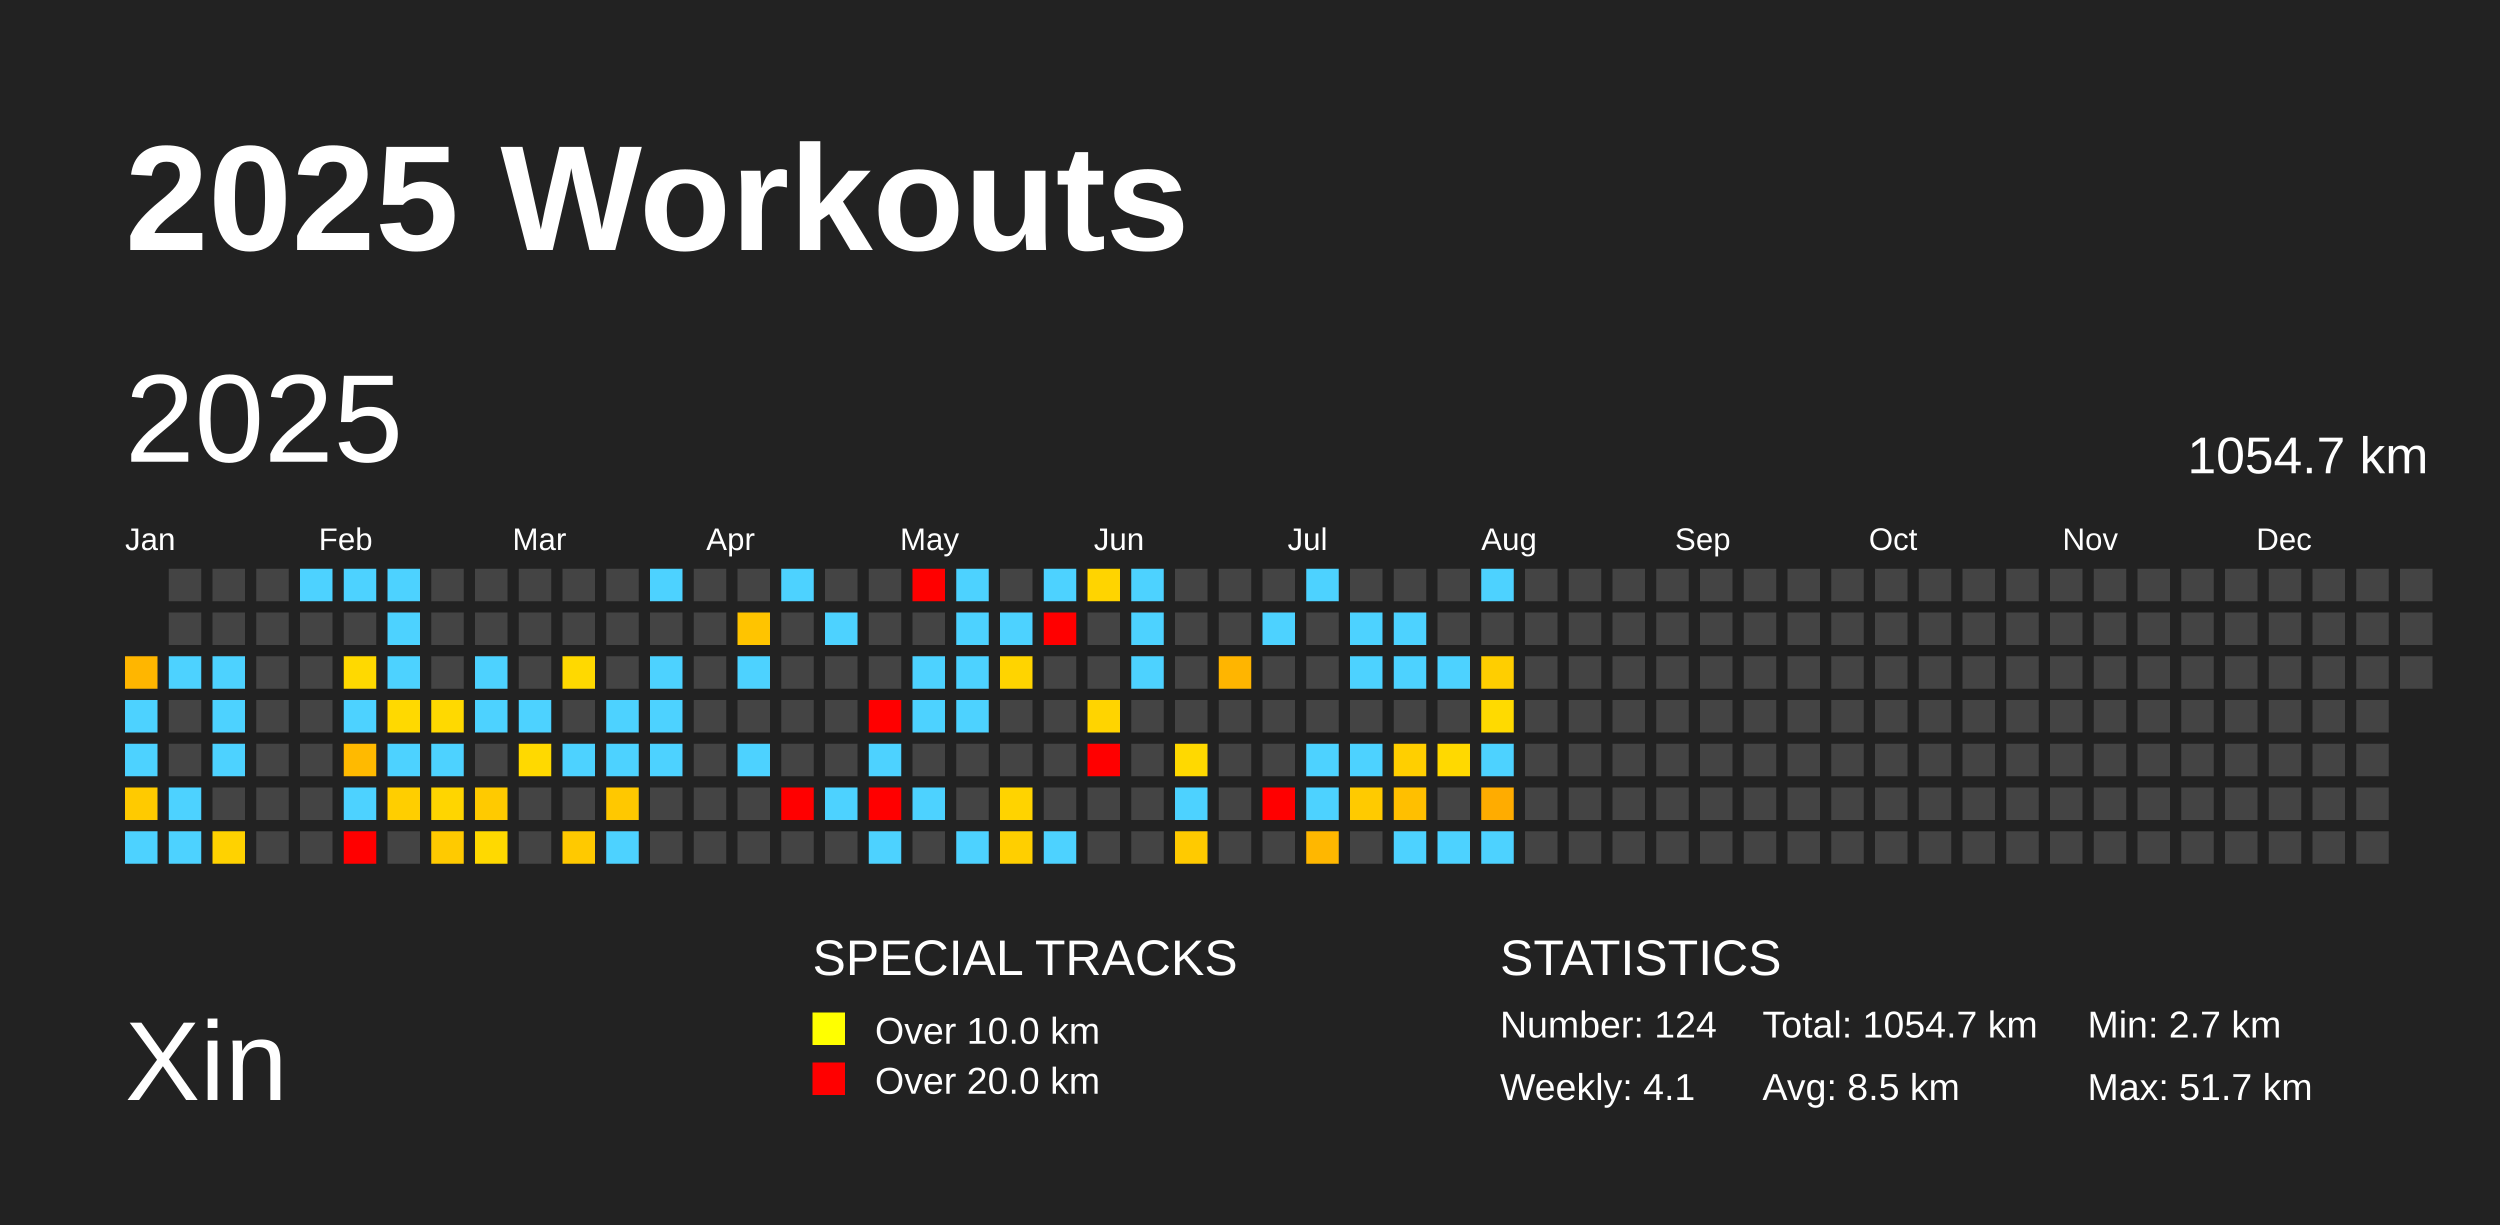
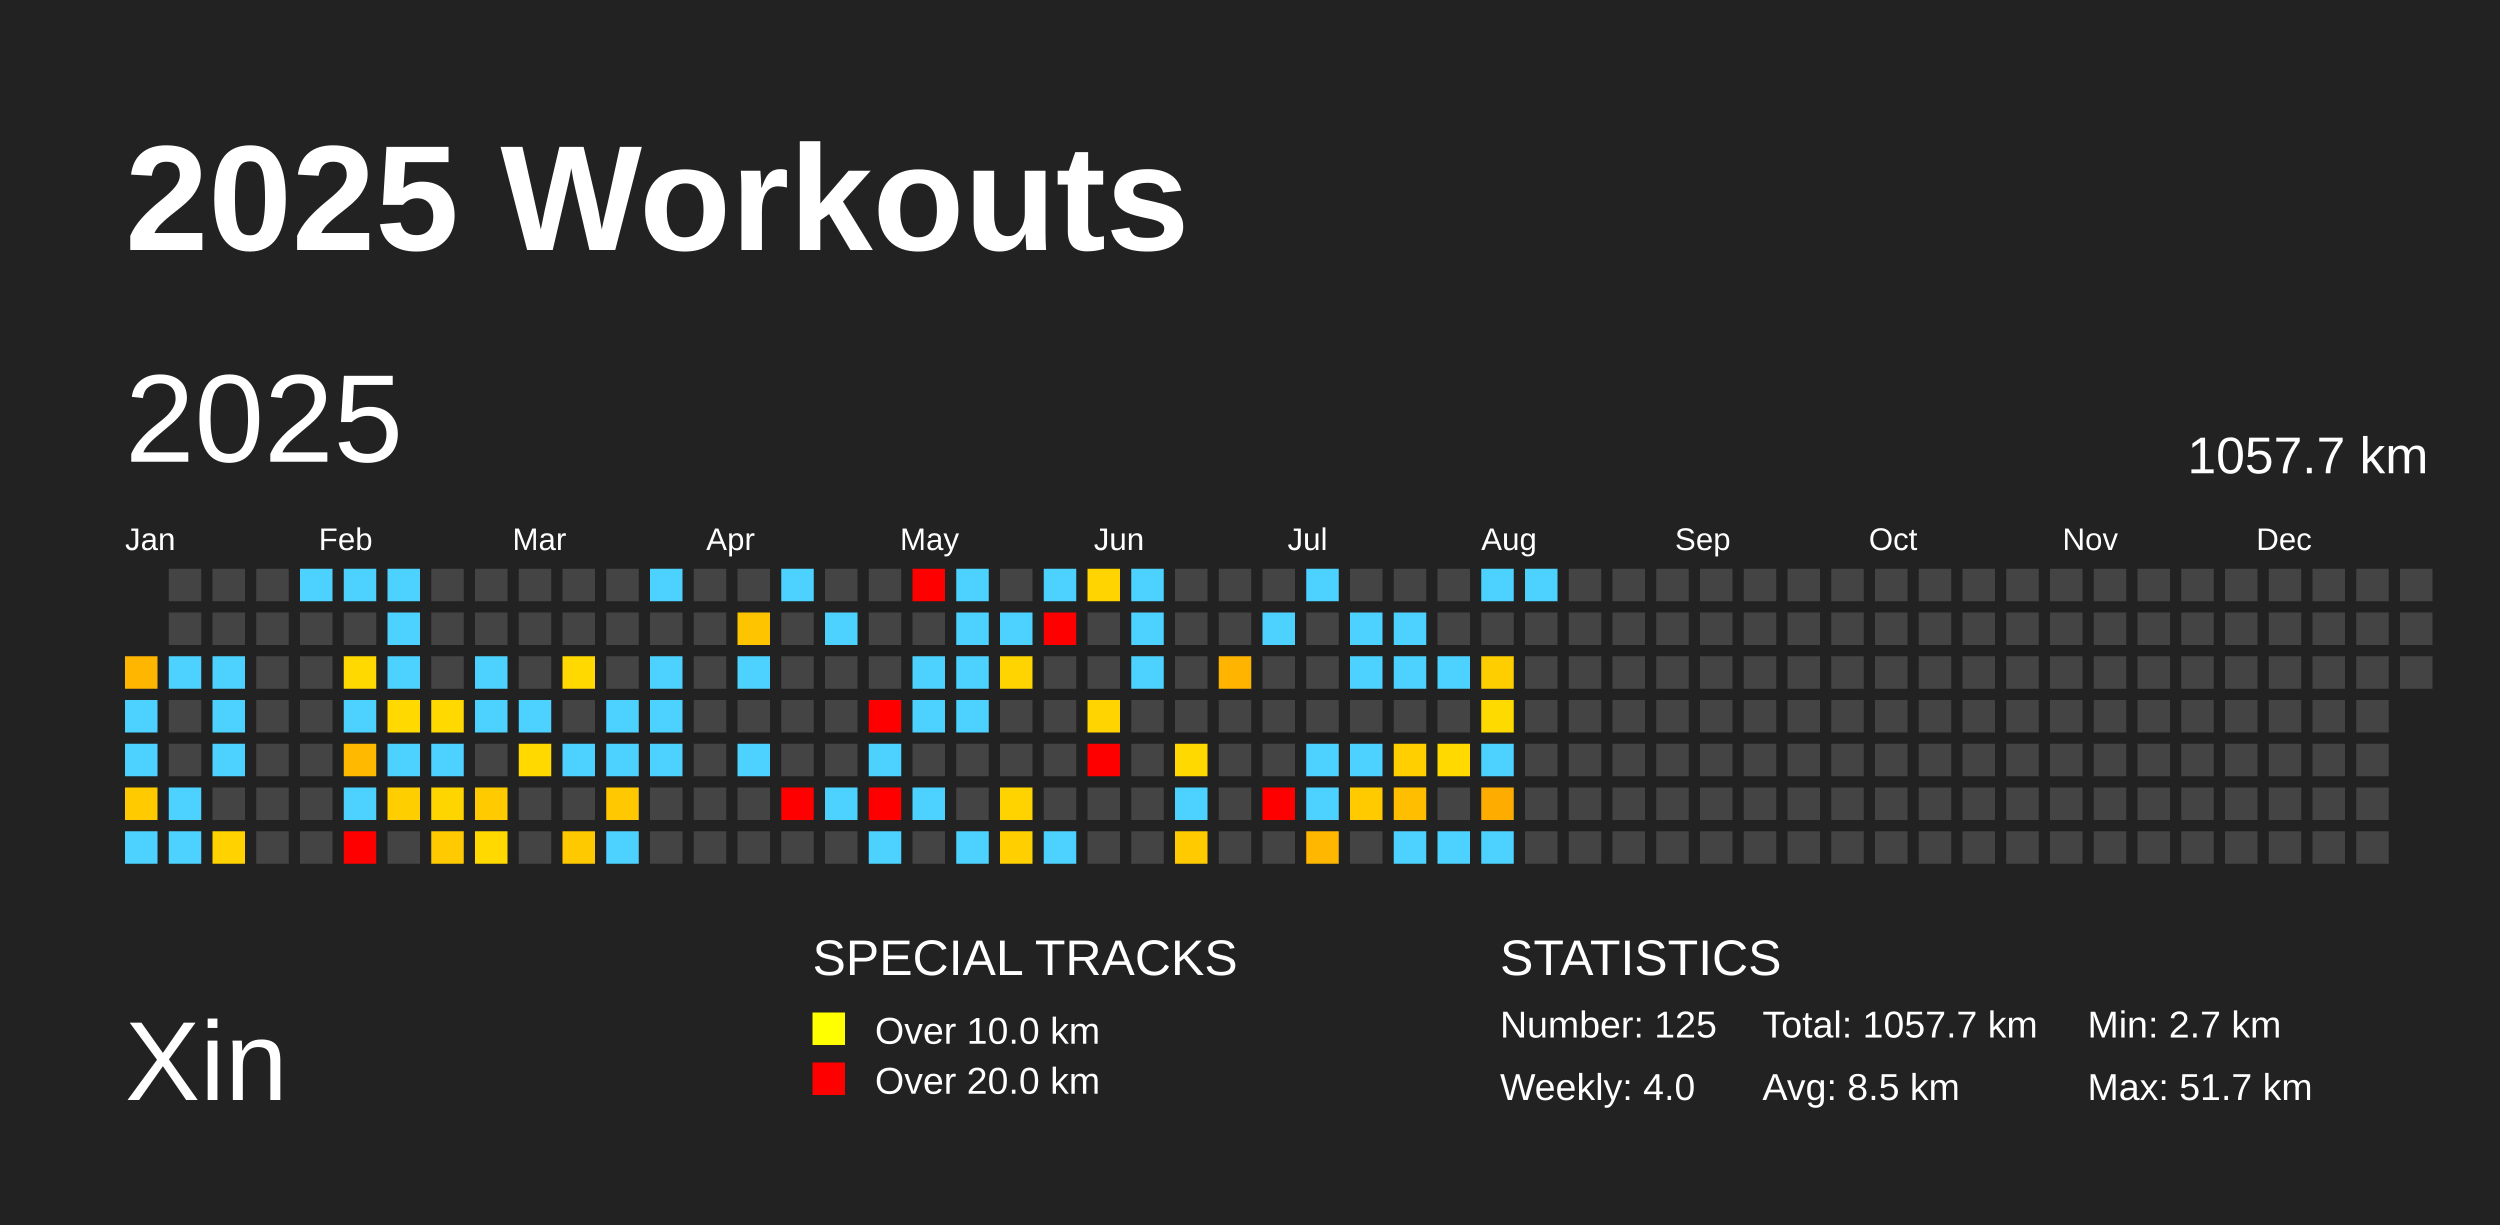
<svg xmlns="http://www.w3.org/2000/svg" baseProfile="full" height="98mm" version="1.1" viewBox="0,0,200,98" width="200mm">
  <defs />
  <rect fill="#222222" height="98" width="200" x="0" y="0" />
  <text fill="#FFFFFF" style="font-size:12px; font-family:Arial; font-weight:bold;" x="10" y="20">2025 Workouts</text>
  <text fill="#FFFFFF" style="font-size:9px; font-family:Arial" x="10" y="88">Xin</text>
  <text fill="#FFFFFF" style="font-size:4px; font-family:Arial" x="65" y="78">SPECIAL TRACKS</text>
  <rect fill="yellow" height="2.6" width="2.6" x="65" y="81" />
  <text fill="#FFFFFF" style="font-size:3px; font-family:Arial" x="70" y="83.5">Over 10.0 km</text>
  <rect fill="red" height="2.6" width="2.6" x="65" y="85" />
  <text fill="#FFFFFF" style="font-size:3px; font-family:Arial" x="70" y="87.5">Over 20.0 km</text>
  <text fill="#FFFFFF" style="font-size:4px; font-family:Arial" x="120" y="78">STATISTICS</text>
-   <text fill="#FFFFFF" style="font-size:3px; font-family:Arial" x="120" y="83">Number: 124</text>
-   <text fill="#FFFFFF" style="font-size:3px; font-family:Arial" x="120" y="88">Weekly: 4.1</text>
-   <text fill="#FFFFFF" style="font-size:3px; font-family:Arial" x="141" y="83">Total: 1054.7 km</text>
+   <text fill="#FFFFFF" style="font-size:3px; font-family:Arial" x="120" y="83">Number: 125</text>
+   <text fill="#FFFFFF" style="font-size:3px; font-family:Arial" x="120" y="88">Weekly: 4.0</text>
+   <text fill="#FFFFFF" style="font-size:3px; font-family:Arial" x="141" y="83">Total: 1057.7 km</text>
  <text fill="#FFFFFF" style="font-size:3px; font-family:Arial" x="141" y="88">Avg: 8.5 km</text>
  <text fill="#FFFFFF" style="font-size:3px; font-family:Arial" x="167" y="83">Min: 2.7 km</text>
  <text fill="#FFFFFF" style="font-size:3px; font-family:Arial" x="167" y="88">Max: 51.7 km</text>
  <text dominant-baseline="hanging" fill="#FFFFFF" style="font-size:10.0px; font-family:Arial;" x="10" y="30">2025</text>
-   <text dominant-baseline="hanging" fill="#FFFFFF" style="font-size:4.125px; font-family:Arial;" x="175" y="35">1054.7 km</text>
+   <text dominant-baseline="hanging" fill="#FFFFFF" style="font-size:4.125px; font-family:Arial;" x="175" y="35">1057.7 km</text>
  <text fill="#FFFFFF" style="font-size:2.5px; font-family:Arial" x="10.0" y="44">Jan</text>
  <text fill="#FFFFFF" style="font-size:2.5px; font-family:Arial" x="25.5" y="44">Feb</text>
  <text fill="#FFFFFF" style="font-size:2.5px; font-family:Arial" x="41.0" y="44">Mar</text>
  <text fill="#FFFFFF" style="font-size:2.5px; font-family:Arial" x="56.5" y="44">Apr</text>
  <text fill="#FFFFFF" style="font-size:2.5px; font-family:Arial" x="72.0" y="44">May</text>
  <text fill="#FFFFFF" style="font-size:2.5px; font-family:Arial" x="87.5" y="44">Jun</text>
  <text fill="#FFFFFF" style="font-size:2.5px; font-family:Arial" x="103.0" y="44">Jul</text>
  <text fill="#FFFFFF" style="font-size:2.5px; font-family:Arial" x="118.5" y="44">Aug</text>
  <text fill="#FFFFFF" style="font-size:2.5px; font-family:Arial" x="134.0" y="44">Sep</text>
  <text fill="#FFFFFF" style="font-size:2.5px; font-family:Arial" x="149.5" y="44">Oct</text>
  <text fill="#FFFFFF" style="font-size:2.5px; font-family:Arial" x="165.0" y="44">Nov</text>
  <text fill="#FFFFFF" style="font-size:2.5px; font-family:Arial" x="180.5" y="44">Dec</text>
  <rect fill="#ffb600" height="2.6" width="2.6" x="10.0" y="52.5" />
  <rect fill="#4dd2ff" height="2.6" width="2.6" x="10.0" y="56.0" />
  <rect fill="#4dd2ff" height="2.6" width="2.6" x="10.0" y="59.5" />
  <rect fill="#ffca00" height="2.6" width="2.6" x="10.0" y="63.0" />
  <rect fill="#4dd2ff" height="2.6" width="2.6" x="10.0" y="66.5" />
  <rect fill="#444444" height="2.6" width="2.6" x="13.5" y="45.5" />
  <rect fill="#444444" height="2.6" width="2.6" x="13.5" y="49.0" />
  <rect fill="#4dd2ff" height="2.6" width="2.6" x="13.5" y="52.5" />
  <rect fill="#444444" height="2.6" width="2.6" x="13.5" y="56.0" />
  <rect fill="#444444" height="2.6" width="2.6" x="13.5" y="59.5" />
  <rect fill="#4dd2ff" height="2.6" width="2.6" x="13.5" y="63.0" />
  <rect fill="#4dd2ff" height="2.6" width="2.6" x="13.5" y="66.5" />
  <rect fill="#444444" height="2.6" width="2.6" x="17.0" y="45.5" />
  <rect fill="#444444" height="2.6" width="2.6" x="17.0" y="49.0" />
  <rect fill="#4dd2ff" height="2.6" width="2.6" x="17.0" y="52.5" />
  <rect fill="#4dd2ff" height="2.6" width="2.6" x="17.0" y="56.0" />
  <rect fill="#4dd2ff" height="2.6" width="2.6" x="17.0" y="59.5" />
  <rect fill="#444444" height="2.6" width="2.6" x="17.0" y="63.0" />
  <rect fill="#ffd200" height="2.6" width="2.6" x="17.0" y="66.5" />
  <rect fill="#444444" height="2.6" width="2.6" x="20.5" y="45.5" />
  <rect fill="#444444" height="2.6" width="2.6" x="20.5" y="49.0" />
  <rect fill="#444444" height="2.6" width="2.6" x="20.5" y="52.5" />
  <rect fill="#444444" height="2.6" width="2.6" x="20.5" y="56.0" />
  <rect fill="#444444" height="2.6" width="2.6" x="20.5" y="59.5" />
  <rect fill="#444444" height="2.6" width="2.6" x="20.5" y="63.0" />
  <rect fill="#444444" height="2.6" width="2.6" x="20.5" y="66.5" />
  <rect fill="#4dd2ff" height="2.6" width="2.6" x="24.0" y="45.5" />
  <rect fill="#444444" height="2.6" width="2.6" x="24.0" y="49.0" />
  <rect fill="#444444" height="2.6" width="2.6" x="24.0" y="52.5" />
  <rect fill="#444444" height="2.6" width="2.6" x="24.0" y="56.0" />
  <rect fill="#444444" height="2.6" width="2.6" x="24.0" y="59.5" />
  <rect fill="#444444" height="2.6" width="2.6" x="24.0" y="63.0" />
  <rect fill="#444444" height="2.6" width="2.6" x="24.0" y="66.5" />
  <rect fill="#4dd2ff" height="2.6" width="2.6" x="27.5" y="45.5" />
  <rect fill="#444444" height="2.6" width="2.6" x="27.5" y="49.0" />
  <rect fill="#ffd900" height="2.6" width="2.6" x="27.5" y="52.5" />
  <rect fill="#4dd2ff" height="2.6" width="2.6" x="27.5" y="56.0" />
  <rect fill="#ffba00" height="2.6" width="2.6" x="27.5" y="59.5" />
  <rect fill="#4dd2ff" height="2.6" width="2.6" x="27.5" y="63.0" />
  <rect fill="red" height="2.6" width="2.6" x="27.5" y="66.5" />
  <rect fill="#4dd2ff" height="2.6" width="2.6" x="31.0" y="45.5" />
  <rect fill="#4dd2ff" height="2.6" width="2.6" x="31.0" y="49.0" />
  <rect fill="#4dd2ff" height="2.6" width="2.6" x="31.0" y="52.5" />
  <rect fill="#ffd900" height="2.6" width="2.6" x="31.0" y="56.0" />
  <rect fill="#4dd2ff" height="2.6" width="2.6" x="31.0" y="59.5" />
  <rect fill="#ffce00" height="2.6" width="2.6" x="31.0" y="63.0" />
  <rect fill="#444444" height="2.6" width="2.6" x="31.0" y="66.5" />
  <rect fill="#444444" height="2.6" width="2.6" x="34.5" y="45.5" />
  <rect fill="#444444" height="2.6" width="2.6" x="34.5" y="49.0" />
  <rect fill="#444444" height="2.6" width="2.6" x="34.5" y="52.5" />
  <rect fill="#ffd900" height="2.6" width="2.6" x="34.5" y="56.0" />
  <rect fill="#4dd2ff" height="2.6" width="2.6" x="34.5" y="59.5" />
  <rect fill="#ffd500" height="2.6" width="2.6" x="34.5" y="63.0" />
  <rect fill="#ffca00" height="2.6" width="2.6" x="34.5" y="66.5" />
  <rect fill="#444444" height="2.6" width="2.6" x="38.0" y="45.5" />
  <rect fill="#444444" height="2.6" width="2.6" x="38.0" y="49.0" />
  <rect fill="#4dd2ff" height="2.6" width="2.6" x="38.0" y="52.5" />
  <rect fill="#4dd2ff" height="2.6" width="2.6" x="38.0" y="56.0" />
  <rect fill="#444444" height="2.6" width="2.6" x="38.0" y="59.5" />
  <rect fill="#ffca00" height="2.6" width="2.6" x="38.0" y="63.0" />
  <rect fill="#ffd900" height="2.6" width="2.6" x="38.0" y="66.5" />
  <rect fill="#444444" height="2.6" width="2.6" x="41.5" y="45.5" />
  <rect fill="#444444" height="2.6" width="2.6" x="41.5" y="49.0" />
  <rect fill="#444444" height="2.6" width="2.6" x="41.5" y="52.5" />
  <rect fill="#4dd2ff" height="2.6" width="2.6" x="41.5" y="56.0" />
  <rect fill="#ffd900" height="2.6" width="2.6" x="41.5" y="59.5" />
  <rect fill="#444444" height="2.6" width="2.6" x="41.5" y="63.0" />
  <rect fill="#444444" height="2.6" width="2.6" x="41.5" y="66.5" />
  <rect fill="#444444" height="2.6" width="2.6" x="45.0" y="45.5" />
  <rect fill="#444444" height="2.6" width="2.6" x="45.0" y="49.0" />
  <rect fill="#ffd900" height="2.6" width="2.6" x="45.0" y="52.5" />
  <rect fill="#444444" height="2.6" width="2.6" x="45.0" y="56.0" />
  <rect fill="#4dd2ff" height="2.6" width="2.6" x="45.0" y="59.5" />
  <rect fill="#444444" height="2.6" width="2.6" x="45.0" y="63.0" />
  <rect fill="#ffc900" height="2.6" width="2.6" x="45.0" y="66.5" />
  <rect fill="#444444" height="2.6" width="2.6" x="48.5" y="45.5" />
  <rect fill="#444444" height="2.6" width="2.6" x="48.5" y="49.0" />
  <rect fill="#444444" height="2.6" width="2.6" x="48.5" y="52.5" />
  <rect fill="#4dd2ff" height="2.6" width="2.6" x="48.5" y="56.0" />
  <rect fill="#4dd2ff" height="2.6" width="2.6" x="48.5" y="59.5" />
  <rect fill="#ffc800" height="2.6" width="2.6" x="48.5" y="63.0" />
  <rect fill="#4dd2ff" height="2.6" width="2.6" x="48.5" y="66.5" />
  <rect fill="#4dd2ff" height="2.6" width="2.6" x="52.0" y="45.5" />
  <rect fill="#444444" height="2.6" width="2.6" x="52.0" y="49.0" />
  <rect fill="#4dd2ff" height="2.6" width="2.6" x="52.0" y="52.5" />
  <rect fill="#4dd2ff" height="2.6" width="2.6" x="52.0" y="56.0" />
  <rect fill="#4dd2ff" height="2.6" width="2.6" x="52.0" y="59.5" />
  <rect fill="#444444" height="2.6" width="2.6" x="52.0" y="63.0" />
  <rect fill="#444444" height="2.6" width="2.6" x="52.0" y="66.5" />
  <rect fill="#444444" height="2.6" width="2.6" x="55.5" y="45.5" />
  <rect fill="#444444" height="2.6" width="2.6" x="55.5" y="49.0" />
  <rect fill="#444444" height="2.6" width="2.6" x="55.5" y="52.5" />
  <rect fill="#444444" height="2.6" width="2.6" x="55.5" y="56.0" />
  <rect fill="#444444" height="2.6" width="2.6" x="55.5" y="59.5" />
  <rect fill="#444444" height="2.6" width="2.6" x="55.5" y="63.0" />
  <rect fill="#444444" height="2.6" width="2.6" x="55.5" y="66.5" />
  <rect fill="#444444" height="2.6" width="2.6" x="59.0" y="45.5" />
  <rect fill="#ffc400" height="2.6" width="2.6" x="59.0" y="49.0" />
  <rect fill="#4dd2ff" height="2.6" width="2.6" x="59.0" y="52.5" />
  <rect fill="#444444" height="2.6" width="2.6" x="59.0" y="56.0" />
  <rect fill="#4dd2ff" height="2.6" width="2.6" x="59.0" y="59.5" />
  <rect fill="#444444" height="2.6" width="2.6" x="59.0" y="63.0" />
  <rect fill="#444444" height="2.6" width="2.6" x="59.0" y="66.5" />
  <rect fill="#4dd2ff" height="2.6" width="2.6" x="62.5" y="45.5" />
  <rect fill="#444444" height="2.6" width="2.6" x="62.5" y="49.0" />
  <rect fill="#444444" height="2.6" width="2.6" x="62.5" y="52.5" />
  <rect fill="#444444" height="2.6" width="2.6" x="62.5" y="56.0" />
  <rect fill="#444444" height="2.6" width="2.6" x="62.5" y="59.5" />
  <rect fill="red" height="2.6" width="2.6" x="62.5" y="63.0" />
  <rect fill="#444444" height="2.6" width="2.6" x="62.5" y="66.5" />
  <rect fill="#444444" height="2.6" width="2.6" x="66.0" y="45.5" />
  <rect fill="#4dd2ff" height="2.6" width="2.6" x="66.0" y="49.0" />
  <rect fill="#444444" height="2.6" width="2.6" x="66.0" y="52.5" />
  <rect fill="#444444" height="2.6" width="2.6" x="66.0" y="56.0" />
  <rect fill="#444444" height="2.6" width="2.6" x="66.0" y="59.5" />
  <rect fill="#4dd2ff" height="2.6" width="2.6" x="66.0" y="63.0" />
  <rect fill="#444444" height="2.6" width="2.6" x="66.0" y="66.5" />
  <rect fill="#444444" height="2.6" width="2.6" x="69.5" y="45.5" />
  <rect fill="#444444" height="2.6" width="2.6" x="69.5" y="49.0" />
  <rect fill="#444444" height="2.6" width="2.6" x="69.5" y="52.5" />
  <rect fill="red" height="2.6" width="2.6" x="69.5" y="56.0" />
  <rect fill="#4dd2ff" height="2.6" width="2.6" x="69.5" y="59.5" />
  <rect fill="red" height="2.6" width="2.6" x="69.5" y="63.0" />
  <rect fill="#4dd2ff" height="2.6" width="2.6" x="69.5" y="66.5" />
  <rect fill="red" height="2.6" width="2.6" x="73.0" y="45.5" />
  <rect fill="#444444" height="2.6" width="2.6" x="73.0" y="49.0" />
  <rect fill="#4dd2ff" height="2.6" width="2.6" x="73.0" y="52.5" />
  <rect fill="#4dd2ff" height="2.6" width="2.6" x="73.0" y="56.0" />
  <rect fill="#444444" height="2.6" width="2.6" x="73.0" y="59.5" />
  <rect fill="#4dd2ff" height="2.6" width="2.6" x="73.0" y="63.0" />
  <rect fill="#444444" height="2.6" width="2.6" x="73.0" y="66.5" />
  <rect fill="#4dd2ff" height="2.6" width="2.6" x="76.5" y="45.5" />
  <rect fill="#4dd2ff" height="2.6" width="2.6" x="76.5" y="49.0" />
  <rect fill="#4dd2ff" height="2.6" width="2.6" x="76.5" y="52.5" />
  <rect fill="#4dd2ff" height="2.6" width="2.6" x="76.5" y="56.0" />
  <rect fill="#444444" height="2.6" width="2.6" x="76.5" y="59.5" />
  <rect fill="#444444" height="2.6" width="2.6" x="76.5" y="63.0" />
  <rect fill="#4dd2ff" height="2.6" width="2.6" x="76.5" y="66.5" />
  <rect fill="#444444" height="2.6" width="2.6" x="80.0" y="45.5" />
  <rect fill="#4dd2ff" height="2.6" width="2.6" x="80.0" y="49.0" />
  <rect fill="#ffd400" height="2.6" width="2.6" x="80.0" y="52.5" />
  <rect fill="#444444" height="2.6" width="2.6" x="80.0" y="56.0" />
  <rect fill="#444444" height="2.6" width="2.6" x="80.0" y="59.5" />
  <rect fill="#ffd300" height="2.6" width="2.6" x="80.0" y="63.0" />
  <rect fill="#ffcf00" height="2.6" width="2.6" x="80.0" y="66.5" />
  <rect fill="#4dd2ff" height="2.6" width="2.6" x="83.5" y="45.5" />
  <rect fill="red" height="2.6" width="2.6" x="83.5" y="49.0" />
  <rect fill="#444444" height="2.6" width="2.6" x="83.5" y="52.5" />
  <rect fill="#444444" height="2.6" width="2.6" x="83.5" y="56.0" />
  <rect fill="#444444" height="2.6" width="2.6" x="83.5" y="59.5" />
  <rect fill="#444444" height="2.6" width="2.6" x="83.5" y="63.0" />
  <rect fill="#4dd2ff" height="2.6" width="2.6" x="83.5" y="66.5" />
  <rect fill="#ffd400" height="2.6" width="2.6" x="87.0" y="45.5" />
  <rect fill="#444444" height="2.6" width="2.6" x="87.0" y="49.0" />
  <rect fill="#444444" height="2.6" width="2.6" x="87.0" y="52.5" />
  <rect fill="#ffd400" height="2.6" width="2.6" x="87.0" y="56.0" />
  <rect fill="red" height="2.6" width="2.6" x="87.0" y="59.5" />
  <rect fill="#444444" height="2.6" width="2.6" x="87.0" y="63.0" />
  <rect fill="#444444" height="2.6" width="2.6" x="87.0" y="66.5" />
  <rect fill="#4dd2ff" height="2.6" width="2.6" x="90.5" y="45.5" />
  <rect fill="#4dd2ff" height="2.6" width="2.6" x="90.5" y="49.0" />
  <rect fill="#4dd2ff" height="2.6" width="2.6" x="90.5" y="52.5" />
  <rect fill="#444444" height="2.6" width="2.6" x="90.5" y="56.0" />
  <rect fill="#444444" height="2.6" width="2.6" x="90.5" y="59.5" />
  <rect fill="#444444" height="2.6" width="2.6" x="90.5" y="63.0" />
  <rect fill="#444444" height="2.6" width="2.6" x="90.5" y="66.5" />
  <rect fill="#444444" height="2.6" width="2.6" x="94.0" y="45.5" />
  <rect fill="#444444" height="2.6" width="2.6" x="94.0" y="49.0" />
  <rect fill="#444444" height="2.6" width="2.6" x="94.0" y="52.5" />
  <rect fill="#444444" height="2.6" width="2.6" x="94.0" y="56.0" />
  <rect fill="#ffd900" height="2.6" width="2.6" x="94.0" y="59.5" />
  <rect fill="#4dd2ff" height="2.6" width="2.6" x="94.0" y="63.0" />
  <rect fill="#ffca00" height="2.6" width="2.6" x="94.0" y="66.5" />
  <rect fill="#444444" height="2.6" width="2.6" x="97.5" y="45.5" />
  <rect fill="#444444" height="2.6" width="2.6" x="97.5" y="49.0" />
  <rect fill="#ffb500" height="2.6" width="2.6" x="97.5" y="52.5" />
  <rect fill="#444444" height="2.6" width="2.6" x="97.5" y="56.0" />
  <rect fill="#444444" height="2.6" width="2.6" x="97.5" y="59.5" />
  <rect fill="#444444" height="2.6" width="2.6" x="97.5" y="63.0" />
  <rect fill="#444444" height="2.6" width="2.6" x="97.5" y="66.5" />
  <rect fill="#444444" height="2.6" width="2.6" x="101.0" y="45.5" />
  <rect fill="#4dd2ff" height="2.6" width="2.6" x="101.0" y="49.0" />
  <rect fill="#444444" height="2.6" width="2.6" x="101.0" y="52.5" />
  <rect fill="#444444" height="2.6" width="2.6" x="101.0" y="56.0" />
  <rect fill="#444444" height="2.6" width="2.6" x="101.0" y="59.5" />
  <rect fill="red" height="2.6" width="2.6" x="101.0" y="63.0" />
  <rect fill="#444444" height="2.6" width="2.6" x="101.0" y="66.5" />
  <rect fill="#4dd2ff" height="2.6" width="2.6" x="104.5" y="45.5" />
  <rect fill="#444444" height="2.6" width="2.6" x="104.5" y="49.0" />
  <rect fill="#444444" height="2.6" width="2.6" x="104.5" y="52.5" />
  <rect fill="#444444" height="2.6" width="2.6" x="104.5" y="56.0" />
  <rect fill="#4dd2ff" height="2.6" width="2.6" x="104.5" y="59.5" />
  <rect fill="#4dd2ff" height="2.6" width="2.6" x="104.5" y="63.0" />
  <rect fill="#ffb700" height="2.6" width="2.6" x="104.5" y="66.5" />
  <rect fill="#444444" height="2.6" width="2.6" x="108.0" y="45.5" />
  <rect fill="#4dd2ff" height="2.6" width="2.6" x="108.0" y="49.0" />
  <rect fill="#4dd2ff" height="2.6" width="2.6" x="108.0" y="52.5" />
  <rect fill="#444444" height="2.6" width="2.6" x="108.0" y="56.0" />
  <rect fill="#4dd2ff" height="2.6" width="2.6" x="108.0" y="59.5" />
  <rect fill="#ffca00" height="2.6" width="2.6" x="108.0" y="63.0" />
  <rect fill="#444444" height="2.6" width="2.6" x="108.0" y="66.5" />
  <rect fill="#444444" height="2.6" width="2.6" x="111.5" y="45.5" />
  <rect fill="#4dd2ff" height="2.6" width="2.6" x="111.5" y="49.0" />
  <rect fill="#4dd2ff" height="2.6" width="2.6" x="111.5" y="52.5" />
  <rect fill="#444444" height="2.6" width="2.6" x="111.5" y="56.0" />
  <rect fill="#ffcf00" height="2.6" width="2.6" x="111.5" y="59.5" />
  <rect fill="#ffbf00" height="2.6" width="2.6" x="111.5" y="63.0" />
  <rect fill="#4dd2ff" height="2.6" width="2.6" x="111.5" y="66.5" />
  <rect fill="#444444" height="2.6" width="2.6" x="115.0" y="45.5" />
  <rect fill="#444444" height="2.6" width="2.6" x="115.0" y="49.0" />
  <rect fill="#4dd2ff" height="2.6" width="2.6" x="115.0" y="52.5" />
  <rect fill="#444444" height="2.6" width="2.6" x="115.0" y="56.0" />
  <rect fill="#ffd900" height="2.6" width="2.6" x="115.0" y="59.5" />
  <rect fill="#444444" height="2.6" width="2.6" x="115.0" y="63.0" />
  <rect fill="#4dd2ff" height="2.6" width="2.6" x="115.0" y="66.5" />
  <rect fill="#4dd2ff" height="2.6" width="2.6" x="118.5" y="45.5" />
  <rect fill="#444444" height="2.6" width="2.6" x="118.5" y="49.0" />
  <rect fill="#ffce00" height="2.6" width="2.6" x="118.5" y="52.5" />
  <rect fill="#ffda00" height="2.6" width="2.6" x="118.5" y="56.0" />
  <rect fill="#4dd2ff" height="2.6" width="2.6" x="118.5" y="59.5" />
  <rect fill="#ffac00" height="2.6" width="2.6" x="118.5" y="63.0" />
  <rect fill="#4dd2ff" height="2.6" width="2.6" x="118.5" y="66.5" />
-   <rect fill="#444444" height="2.6" width="2.6" x="122.0" y="45.5" />
+   <rect fill="#4dd2ff" height="2.6" width="2.6" x="122.0" y="45.5" />
  <rect fill="#444444" height="2.6" width="2.6" x="122.0" y="49.0" />
  <rect fill="#444444" height="2.6" width="2.6" x="122.0" y="52.5" />
  <rect fill="#444444" height="2.6" width="2.6" x="122.0" y="56.0" />
  <rect fill="#444444" height="2.6" width="2.6" x="122.0" y="59.5" />
  <rect fill="#444444" height="2.6" width="2.6" x="122.0" y="63.0" />
  <rect fill="#444444" height="2.6" width="2.6" x="122.0" y="66.5" />
  <rect fill="#444444" height="2.6" width="2.6" x="125.5" y="45.5" />
  <rect fill="#444444" height="2.6" width="2.6" x="125.5" y="49.0" />
  <rect fill="#444444" height="2.6" width="2.6" x="125.5" y="52.5" />
  <rect fill="#444444" height="2.6" width="2.6" x="125.5" y="56.0" />
  <rect fill="#444444" height="2.6" width="2.6" x="125.5" y="59.5" />
  <rect fill="#444444" height="2.6" width="2.6" x="125.5" y="63.0" />
  <rect fill="#444444" height="2.6" width="2.6" x="125.5" y="66.5" />
  <rect fill="#444444" height="2.6" width="2.6" x="129.0" y="45.5" />
  <rect fill="#444444" height="2.6" width="2.6" x="129.0" y="49.0" />
  <rect fill="#444444" height="2.6" width="2.6" x="129.0" y="52.5" />
  <rect fill="#444444" height="2.6" width="2.6" x="129.0" y="56.0" />
  <rect fill="#444444" height="2.6" width="2.6" x="129.0" y="59.5" />
  <rect fill="#444444" height="2.6" width="2.6" x="129.0" y="63.0" />
  <rect fill="#444444" height="2.6" width="2.6" x="129.0" y="66.5" />
  <rect fill="#444444" height="2.6" width="2.6" x="132.5" y="45.5" />
  <rect fill="#444444" height="2.6" width="2.6" x="132.5" y="49.0" />
  <rect fill="#444444" height="2.6" width="2.6" x="132.5" y="52.5" />
  <rect fill="#444444" height="2.6" width="2.6" x="132.5" y="56.0" />
  <rect fill="#444444" height="2.6" width="2.6" x="132.5" y="59.5" />
  <rect fill="#444444" height="2.6" width="2.6" x="132.5" y="63.0" />
  <rect fill="#444444" height="2.6" width="2.6" x="132.5" y="66.5" />
  <rect fill="#444444" height="2.6" width="2.6" x="136.0" y="45.5" />
  <rect fill="#444444" height="2.6" width="2.6" x="136.0" y="49.0" />
  <rect fill="#444444" height="2.6" width="2.6" x="136.0" y="52.5" />
  <rect fill="#444444" height="2.6" width="2.6" x="136.0" y="56.0" />
  <rect fill="#444444" height="2.6" width="2.6" x="136.0" y="59.5" />
  <rect fill="#444444" height="2.6" width="2.6" x="136.0" y="63.0" />
  <rect fill="#444444" height="2.6" width="2.6" x="136.0" y="66.5" />
  <rect fill="#444444" height="2.6" width="2.6" x="139.5" y="45.5" />
  <rect fill="#444444" height="2.6" width="2.6" x="139.5" y="49.0" />
  <rect fill="#444444" height="2.6" width="2.6" x="139.5" y="52.5" />
  <rect fill="#444444" height="2.6" width="2.6" x="139.5" y="56.0" />
  <rect fill="#444444" height="2.6" width="2.6" x="139.5" y="59.5" />
  <rect fill="#444444" height="2.6" width="2.6" x="139.5" y="63.0" />
  <rect fill="#444444" height="2.6" width="2.6" x="139.5" y="66.5" />
  <rect fill="#444444" height="2.6" width="2.6" x="143.0" y="45.5" />
  <rect fill="#444444" height="2.6" width="2.6" x="143.0" y="49.0" />
  <rect fill="#444444" height="2.6" width="2.6" x="143.0" y="52.5" />
  <rect fill="#444444" height="2.6" width="2.6" x="143.0" y="56.0" />
  <rect fill="#444444" height="2.6" width="2.6" x="143.0" y="59.5" />
  <rect fill="#444444" height="2.6" width="2.6" x="143.0" y="63.0" />
  <rect fill="#444444" height="2.6" width="2.6" x="143.0" y="66.5" />
  <rect fill="#444444" height="2.6" width="2.6" x="146.5" y="45.5" />
  <rect fill="#444444" height="2.6" width="2.6" x="146.5" y="49.0" />
  <rect fill="#444444" height="2.6" width="2.6" x="146.5" y="52.5" />
  <rect fill="#444444" height="2.6" width="2.6" x="146.5" y="56.0" />
  <rect fill="#444444" height="2.6" width="2.6" x="146.5" y="59.5" />
  <rect fill="#444444" height="2.6" width="2.6" x="146.5" y="63.0" />
  <rect fill="#444444" height="2.6" width="2.6" x="146.5" y="66.5" />
  <rect fill="#444444" height="2.6" width="2.6" x="150.0" y="45.5" />
  <rect fill="#444444" height="2.6" width="2.6" x="150.0" y="49.0" />
  <rect fill="#444444" height="2.6" width="2.6" x="150.0" y="52.5" />
  <rect fill="#444444" height="2.6" width="2.6" x="150.0" y="56.0" />
  <rect fill="#444444" height="2.6" width="2.6" x="150.0" y="59.5" />
  <rect fill="#444444" height="2.6" width="2.6" x="150.0" y="63.0" />
  <rect fill="#444444" height="2.6" width="2.6" x="150.0" y="66.5" />
  <rect fill="#444444" height="2.6" width="2.6" x="153.5" y="45.5" />
  <rect fill="#444444" height="2.6" width="2.6" x="153.5" y="49.0" />
  <rect fill="#444444" height="2.6" width="2.6" x="153.5" y="52.5" />
  <rect fill="#444444" height="2.6" width="2.6" x="153.5" y="56.0" />
  <rect fill="#444444" height="2.6" width="2.6" x="153.5" y="59.5" />
  <rect fill="#444444" height="2.6" width="2.6" x="153.5" y="63.0" />
  <rect fill="#444444" height="2.6" width="2.6" x="153.5" y="66.5" />
  <rect fill="#444444" height="2.6" width="2.6" x="157.0" y="45.5" />
  <rect fill="#444444" height="2.6" width="2.6" x="157.0" y="49.0" />
  <rect fill="#444444" height="2.6" width="2.6" x="157.0" y="52.5" />
  <rect fill="#444444" height="2.6" width="2.6" x="157.0" y="56.0" />
  <rect fill="#444444" height="2.6" width="2.6" x="157.0" y="59.5" />
  <rect fill="#444444" height="2.6" width="2.6" x="157.0" y="63.0" />
  <rect fill="#444444" height="2.6" width="2.6" x="157.0" y="66.5" />
  <rect fill="#444444" height="2.6" width="2.6" x="160.5" y="45.5" />
  <rect fill="#444444" height="2.6" width="2.6" x="160.5" y="49.0" />
  <rect fill="#444444" height="2.6" width="2.6" x="160.5" y="52.5" />
  <rect fill="#444444" height="2.6" width="2.6" x="160.5" y="56.0" />
  <rect fill="#444444" height="2.6" width="2.6" x="160.5" y="59.5" />
  <rect fill="#444444" height="2.6" width="2.6" x="160.5" y="63.0" />
  <rect fill="#444444" height="2.6" width="2.6" x="160.5" y="66.5" />
  <rect fill="#444444" height="2.6" width="2.6" x="164.0" y="45.5" />
  <rect fill="#444444" height="2.6" width="2.6" x="164.0" y="49.0" />
  <rect fill="#444444" height="2.6" width="2.6" x="164.0" y="52.5" />
  <rect fill="#444444" height="2.6" width="2.6" x="164.0" y="56.0" />
  <rect fill="#444444" height="2.6" width="2.6" x="164.0" y="59.5" />
  <rect fill="#444444" height="2.6" width="2.6" x="164.0" y="63.0" />
  <rect fill="#444444" height="2.6" width="2.6" x="164.0" y="66.5" />
  <rect fill="#444444" height="2.6" width="2.6" x="167.5" y="45.5" />
  <rect fill="#444444" height="2.6" width="2.6" x="167.5" y="49.0" />
  <rect fill="#444444" height="2.6" width="2.6" x="167.5" y="52.5" />
  <rect fill="#444444" height="2.6" width="2.6" x="167.5" y="56.0" />
  <rect fill="#444444" height="2.6" width="2.6" x="167.5" y="59.5" />
  <rect fill="#444444" height="2.6" width="2.6" x="167.5" y="63.0" />
  <rect fill="#444444" height="2.6" width="2.6" x="167.5" y="66.5" />
  <rect fill="#444444" height="2.6" width="2.6" x="171.0" y="45.5" />
  <rect fill="#444444" height="2.6" width="2.6" x="171.0" y="49.0" />
  <rect fill="#444444" height="2.6" width="2.6" x="171.0" y="52.5" />
  <rect fill="#444444" height="2.6" width="2.6" x="171.0" y="56.0" />
  <rect fill="#444444" height="2.6" width="2.6" x="171.0" y="59.5" />
  <rect fill="#444444" height="2.6" width="2.6" x="171.0" y="63.0" />
  <rect fill="#444444" height="2.6" width="2.6" x="171.0" y="66.5" />
  <rect fill="#444444" height="2.6" width="2.6" x="174.5" y="45.5" />
  <rect fill="#444444" height="2.6" width="2.6" x="174.5" y="49.0" />
  <rect fill="#444444" height="2.6" width="2.6" x="174.5" y="52.5" />
  <rect fill="#444444" height="2.6" width="2.6" x="174.5" y="56.0" />
  <rect fill="#444444" height="2.6" width="2.6" x="174.5" y="59.5" />
  <rect fill="#444444" height="2.6" width="2.6" x="174.5" y="63.0" />
  <rect fill="#444444" height="2.6" width="2.6" x="174.5" y="66.5" />
  <rect fill="#444444" height="2.6" width="2.6" x="178.0" y="45.5" />
  <rect fill="#444444" height="2.6" width="2.6" x="178.0" y="49.0" />
  <rect fill="#444444" height="2.6" width="2.6" x="178.0" y="52.5" />
  <rect fill="#444444" height="2.6" width="2.6" x="178.0" y="56.0" />
  <rect fill="#444444" height="2.6" width="2.6" x="178.0" y="59.5" />
  <rect fill="#444444" height="2.6" width="2.6" x="178.0" y="63.0" />
  <rect fill="#444444" height="2.6" width="2.6" x="178.0" y="66.5" />
  <rect fill="#444444" height="2.6" width="2.6" x="181.5" y="45.5" />
  <rect fill="#444444" height="2.6" width="2.6" x="181.5" y="49.0" />
  <rect fill="#444444" height="2.6" width="2.6" x="181.5" y="52.5" />
  <rect fill="#444444" height="2.6" width="2.6" x="181.5" y="56.0" />
  <rect fill="#444444" height="2.6" width="2.6" x="181.5" y="59.5" />
  <rect fill="#444444" height="2.6" width="2.6" x="181.5" y="63.0" />
  <rect fill="#444444" height="2.6" width="2.6" x="181.5" y="66.5" />
  <rect fill="#444444" height="2.6" width="2.6" x="185.0" y="45.5" />
  <rect fill="#444444" height="2.6" width="2.6" x="185.0" y="49.0" />
  <rect fill="#444444" height="2.6" width="2.6" x="185.0" y="52.5" />
  <rect fill="#444444" height="2.6" width="2.6" x="185.0" y="56.0" />
  <rect fill="#444444" height="2.6" width="2.6" x="185.0" y="59.5" />
  <rect fill="#444444" height="2.6" width="2.6" x="185.0" y="63.0" />
  <rect fill="#444444" height="2.6" width="2.6" x="185.0" y="66.5" />
  <rect fill="#444444" height="2.6" width="2.6" x="188.5" y="45.5" />
  <rect fill="#444444" height="2.6" width="2.6" x="188.5" y="49.0" />
  <rect fill="#444444" height="2.6" width="2.6" x="188.5" y="52.5" />
  <rect fill="#444444" height="2.6" width="2.6" x="188.5" y="56.0" />
  <rect fill="#444444" height="2.6" width="2.6" x="188.5" y="59.5" />
  <rect fill="#444444" height="2.6" width="2.6" x="188.5" y="63.0" />
  <rect fill="#444444" height="2.6" width="2.6" x="188.5" y="66.5" />
  <rect fill="#444444" height="2.6" width="2.6" x="192.0" y="45.5" />
  <rect fill="#444444" height="2.6" width="2.6" x="192.0" y="49.0" />
  <rect fill="#444444" height="2.6" width="2.6" x="192.0" y="52.5" />
</svg>
